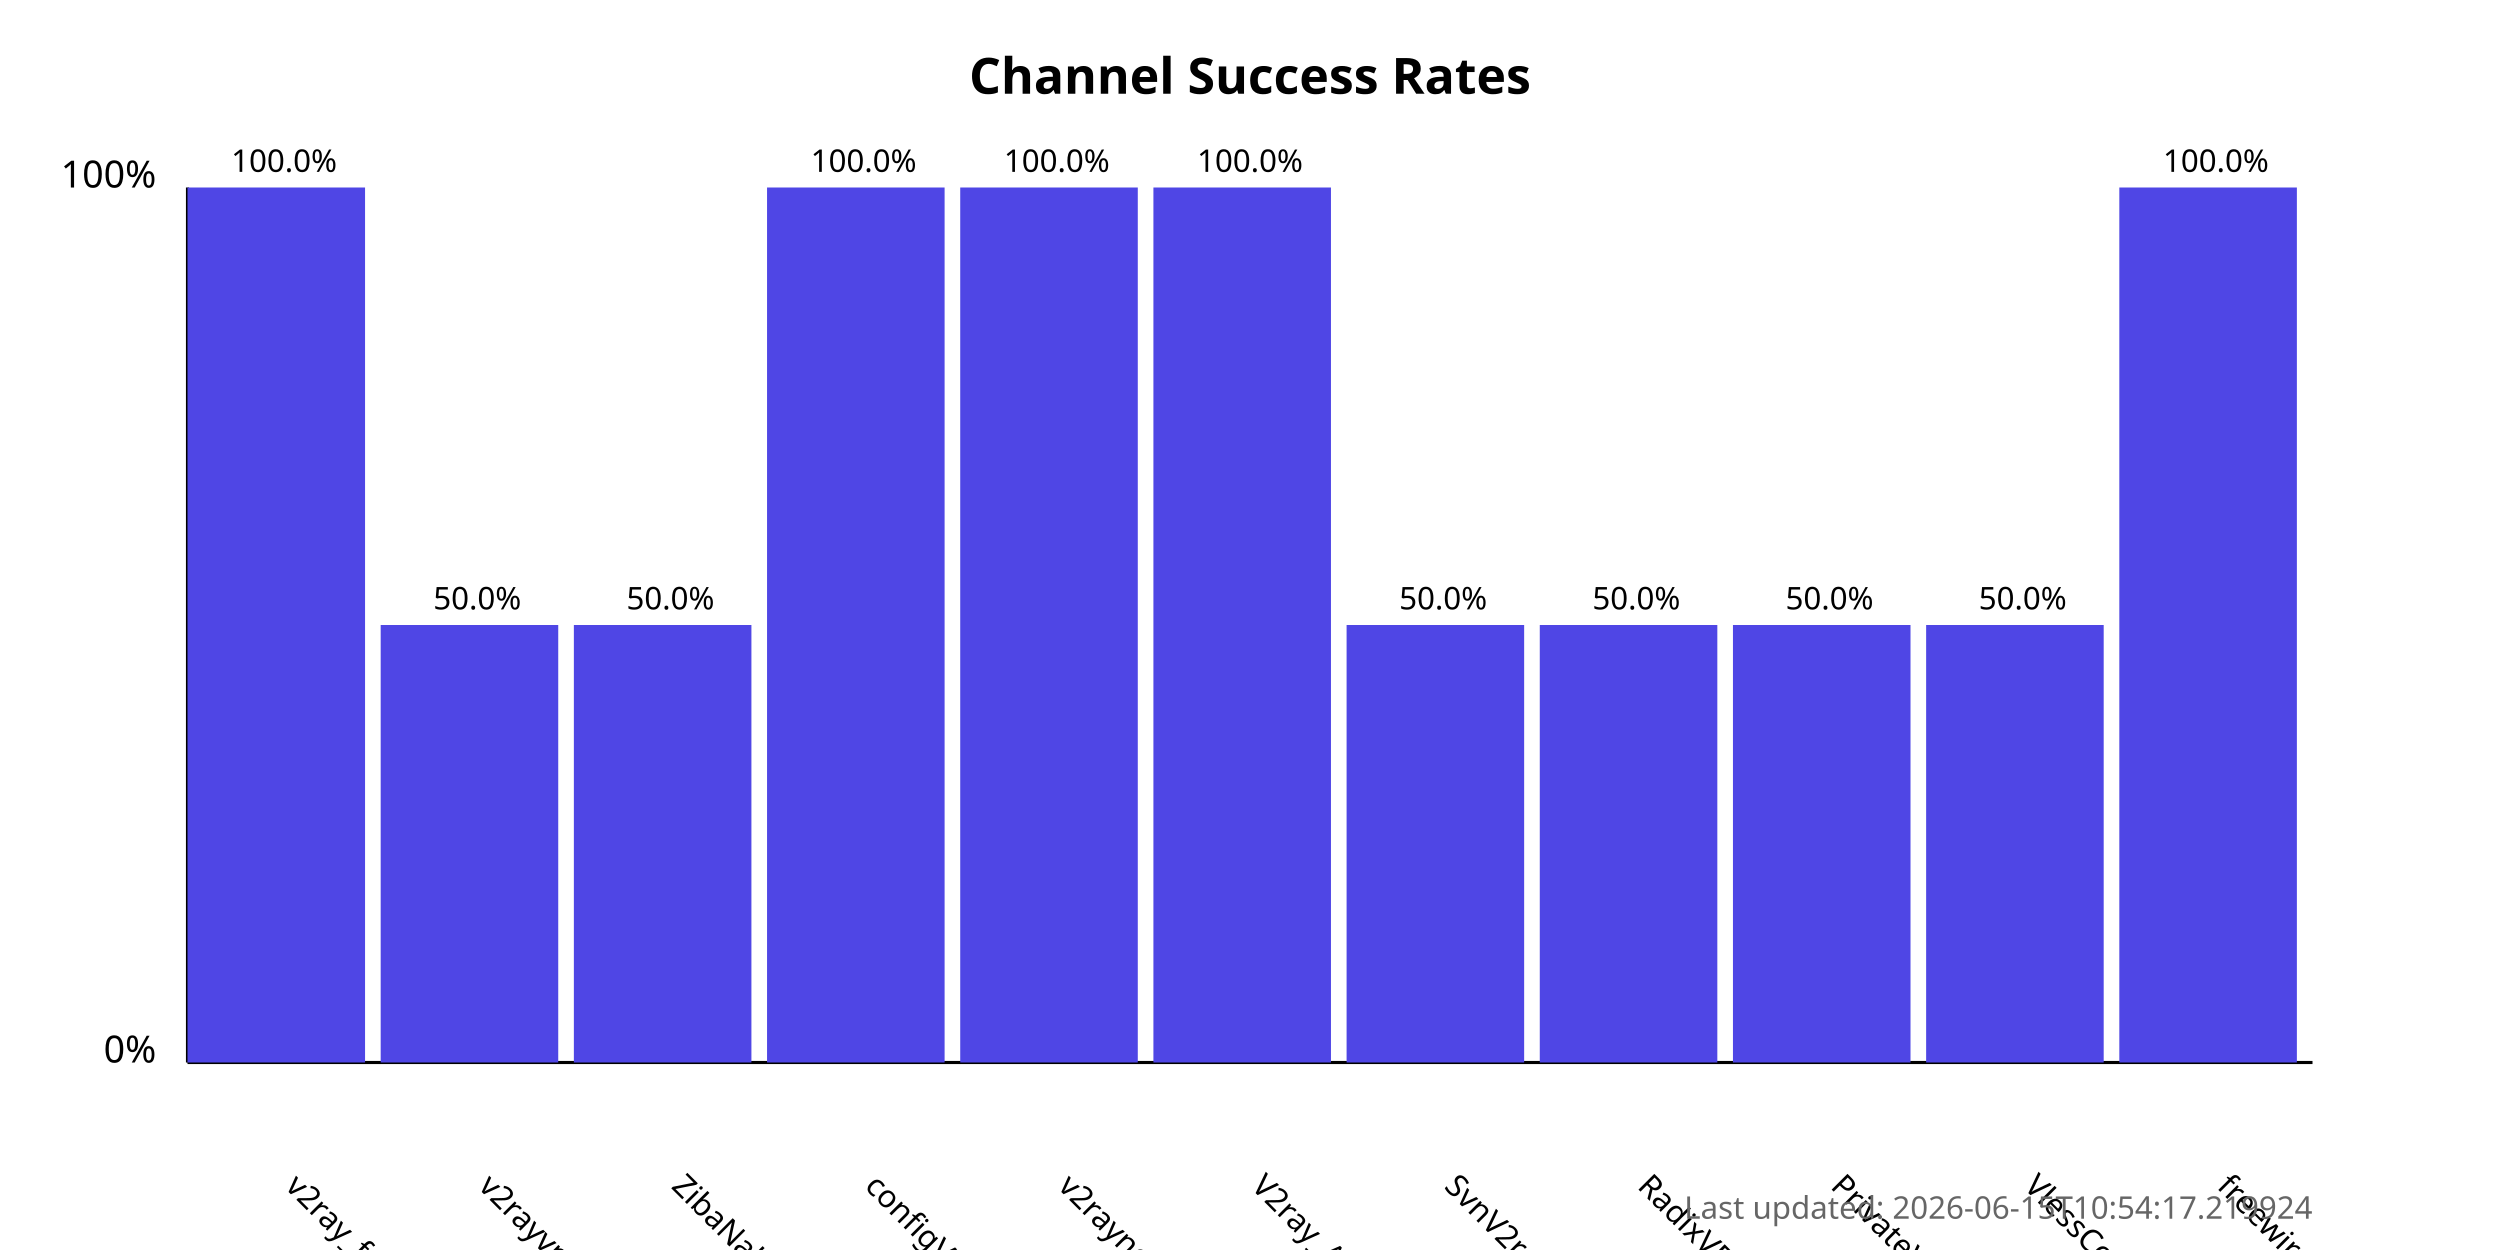
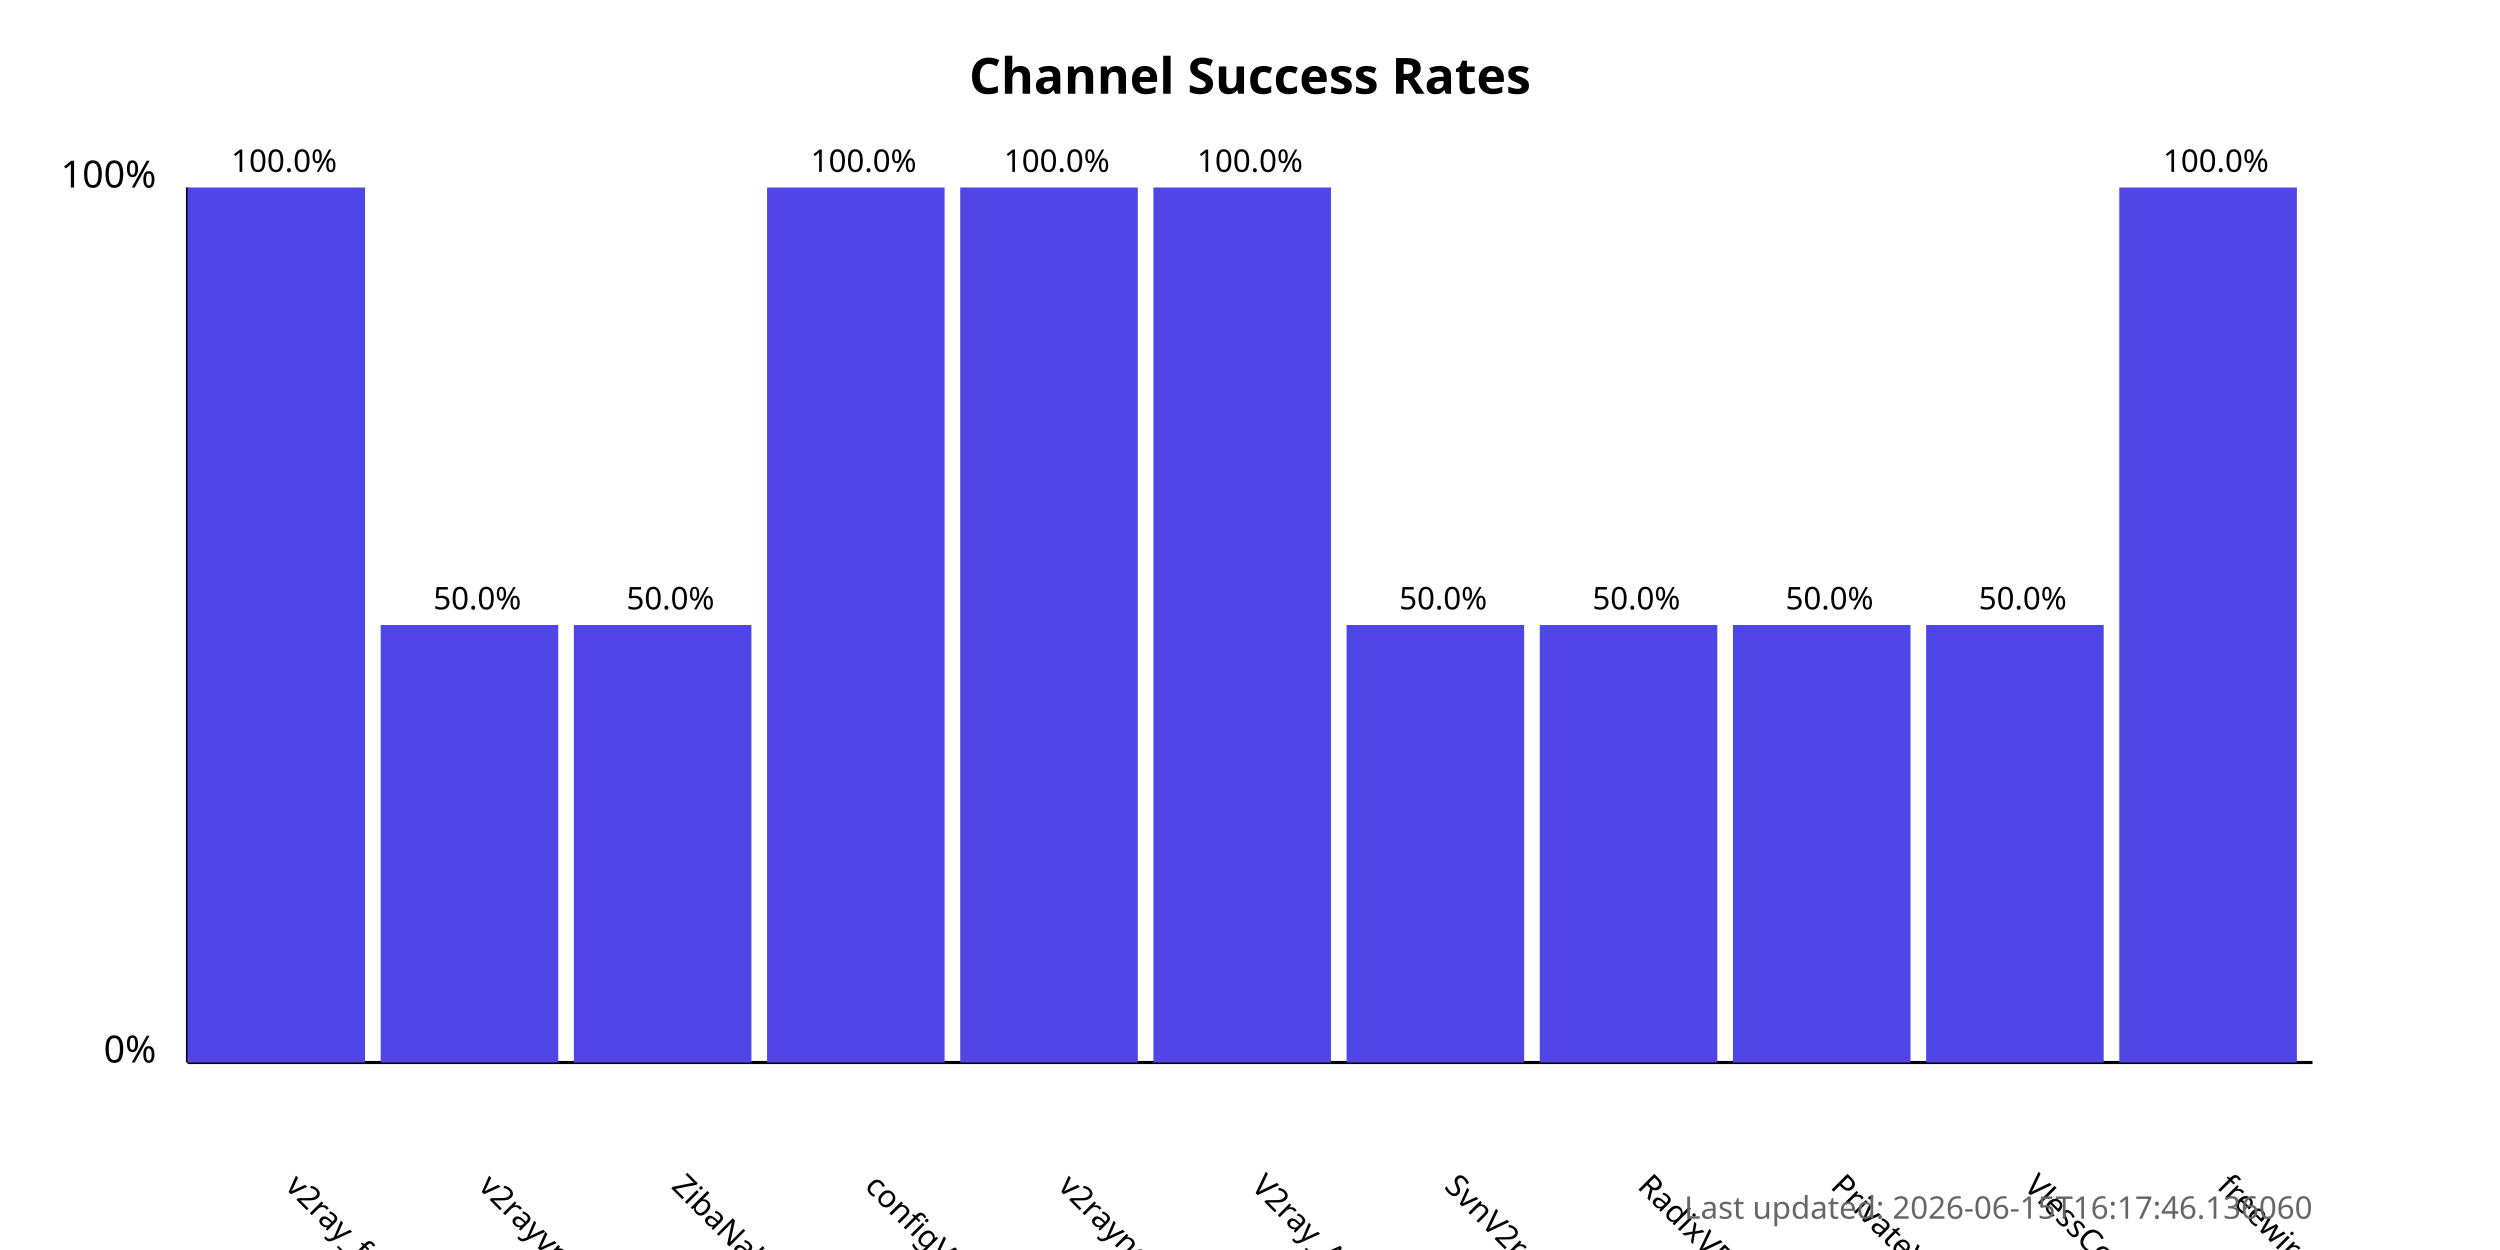
<svg xmlns="http://www.w3.org/2000/svg" width="800" height="400">
  <style>
            .chart-title { font: bold 16px sans-serif; }
            .axis-label { font: 12px sans-serif; }
            .tick-label { font: 10px sans-serif; }
            .bar { fill: #4f46e5; }
            .bar:hover { fill: #6366f1; }
            .timestamp { font: 10px sans-serif; fill: #666; }
        </style>
  <text x="400.0" y="30" text-anchor="middle" class="chart-title">
            Channel Success Rates
        </text>
  <line x1="60" y1="340" x2="60" y2="60" stroke="black" stroke-width="1" />
  <line x1="60" y1="340" x2="740" y2="340" stroke="black" stroke-width="1" />
  <text x="50" y="340" text-anchor="end" class="axis-label">0%</text>
  <text x="50" y="60" text-anchor="end" class="axis-label">100%</text>
  <g>
    <rect x="60" y="60.0" width="56.818" height="280.0" class="bar" />
    <text x="90.909" y="380" transform="rotate(45, 90.90909, 380)" text-anchor="start" class="tick-label">
                v2ray_free_conf
            </text>
    <text x="90.909" y="55.0" text-anchor="middle" class="tick-label">
                100.0%
            </text>
  </g>
  <g>
    <rect x="121.818" y="200.0" width="56.818" height="140.0" class="bar" />
    <text x="152.727" y="380" transform="rotate(45, 152.7273, 380)" text-anchor="start" class="tick-label">
                v2rayvpno
            </text>
    <text x="152.727" y="195.0" text-anchor="middle" class="tick-label">
                50.0%
            </text>
  </g>
  <g>
    <rect x="183.636" y="200.0" width="56.818" height="140.0" class="bar" />
    <text x="214.545" y="380" transform="rotate(45, 214.5455, 380)" text-anchor="start" class="tick-label">
                ZibaNabz
            </text>
    <text x="214.545" y="195.0" text-anchor="middle" class="tick-label">
                50.0%
            </text>
  </g>
  <g>
    <rect x="245.455" y="60.0" width="56.818" height="280.0" class="bar" />
    <text x="276.364" y="380" transform="rotate(45, 276.3636, 380)" text-anchor="start" class="tick-label">
                configV2rayForFree
            </text>
    <text x="276.364" y="55.0" text-anchor="middle" class="tick-label">
                100.0%
            </text>
  </g>
  <g>
    <rect x="307.273" y="60.0" width="56.818" height="280.0" class="bar" />
    <text x="338.182" y="380" transform="rotate(45, 338.1818, 380)" text-anchor="start" class="tick-label">
                v2rayngvpn
            </text>
    <text x="338.182" y="55.0" text-anchor="middle" class="tick-label">
                100.0%
            </text>
  </g>
  <g>
    <rect x="369.091" y="60.0" width="56.818" height="280.0" class="bar" />
    <text x="400.0" y="380" transform="rotate(45, 400.0, 380)" text-anchor="start" class="tick-label">
                V2ray_Alpha
            </text>
    <text x="400.0" y="55.0" text-anchor="middle" class="tick-label">
                100.0%
            </text>
  </g>
  <g>
    <rect x="430.909" y="200.0" width="56.818" height="140.0" class="bar" />
    <text x="461.818" y="380" transform="rotate(45, 461.8182, 380)" text-anchor="start" class="tick-label">
                SvnV2ray
            </text>
    <text x="461.818" y="195.0" text-anchor="middle" class="tick-label">
                50.0%
            </text>
  </g>
  <g>
    <rect x="492.727" y="200.0" width="56.818" height="140.0" class="bar" />
    <text x="523.636" y="380" transform="rotate(45, 523.6364, 380)" text-anchor="start" class="tick-label">
                RadixVPN
            </text>
    <text x="523.636" y="195.0" text-anchor="middle" class="tick-label">
                50.0%
            </text>
  </g>
  <g>
    <rect x="554.545" y="200.0" width="56.818" height="140.0" class="bar" />
    <text x="585.455" y="380" transform="rotate(45, 585.4545, 380)" text-anchor="start" class="tick-label">
                PrivateVPNs
            </text>
    <text x="585.455" y="195.0" text-anchor="middle" class="tick-label">
                50.0%
            </text>
  </g>
  <g>
    <rect x="616.364" y="200.0" width="56.818" height="140.0" class="bar" />
    <text x="647.273" y="380" transform="rotate(45, 647.2727, 380)" text-anchor="start" class="tick-label">
                VlessConfig
            </text>
    <text x="647.273" y="195.0" text-anchor="middle" class="tick-label">
                50.0%
            </text>
  </g>
  <g>
    <rect x="678.182" y="60.0" width="56.818" height="280.0" class="bar" />
    <text x="709.091" y="380" transform="rotate(45, 709.0909, 380)" text-anchor="start" class="tick-label">
                freewireguard
            </text>
    <text x="709.091" y="55.0" text-anchor="middle" class="tick-label">
                100.0%
            </text>
  </g>
  <text x="740" y="390" text-anchor="end" class="timestamp">
-             Last updated: 2026-06-15T10:54:17.219924
+             Last updated: 2026-06-15T16:17:46.136060
        </text>
</svg>
